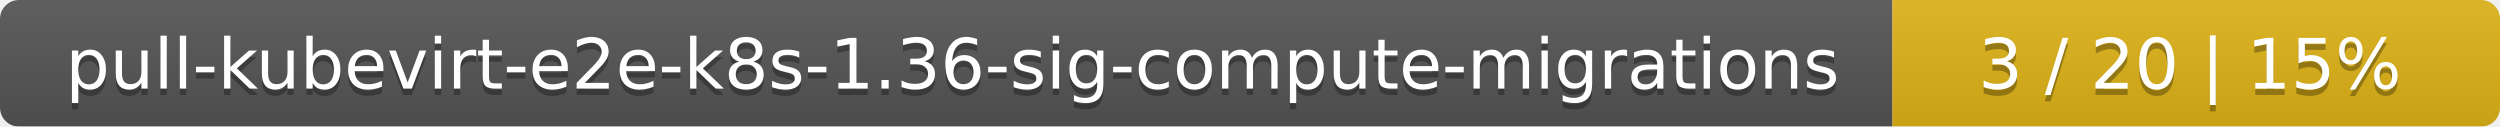
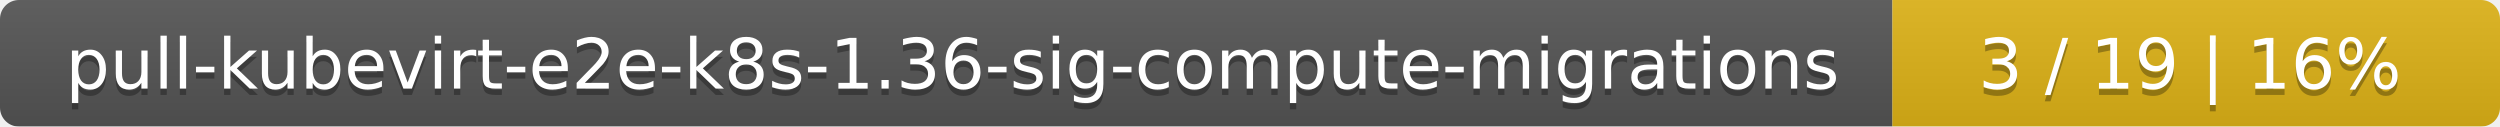
<svg xmlns="http://www.w3.org/2000/svg" width="395" height="20">
  <linearGradient id="smooth" x2="0" y2="100%">
    <stop offset="0" stop-color="#bbb" stop-opacity=".1" />
    <stop offset="1" stop-opacity=".1" />
  </linearGradient>
  <mask id="round">
    <rect width="395" height="20" rx="3" fill="#fff" />
  </mask>
  <g mask="url(#round)">
    <rect width="299" height="20" fill="#555" />
    <rect x="299" width="96" height="20" fill="#dfb317" />
    <rect width="395" height="20" fill="url(#smooth)" />
  </g>
  <g fill="#fff" text-anchor="middle" font-family="DejaVu Sans,Verdana,Geneva,sans-serif" font-size="11">
    <text x="150.5" y="15" fill="#010101" fill-opacity=".3">pull-kubevirt-e2e-k8s-1.36-sig-compute-migrations</text>
    <text x="150.5" y="14">pull-kubevirt-e2e-k8s-1.36-sig-compute-migrations</text>
-     <text x="346" y="15" fill="#010101" fill-opacity=".3">3 / 20    |    15%</text>
-     <text x="346" y="14">3 / 20    |    15%</text>
+     <text x="346" y="15" fill="#010101" fill-opacity=".3">3 / 19    |    16%</text>
+     <text x="346" y="14">3 / 19    |    16%</text>
  </g>
</svg>
